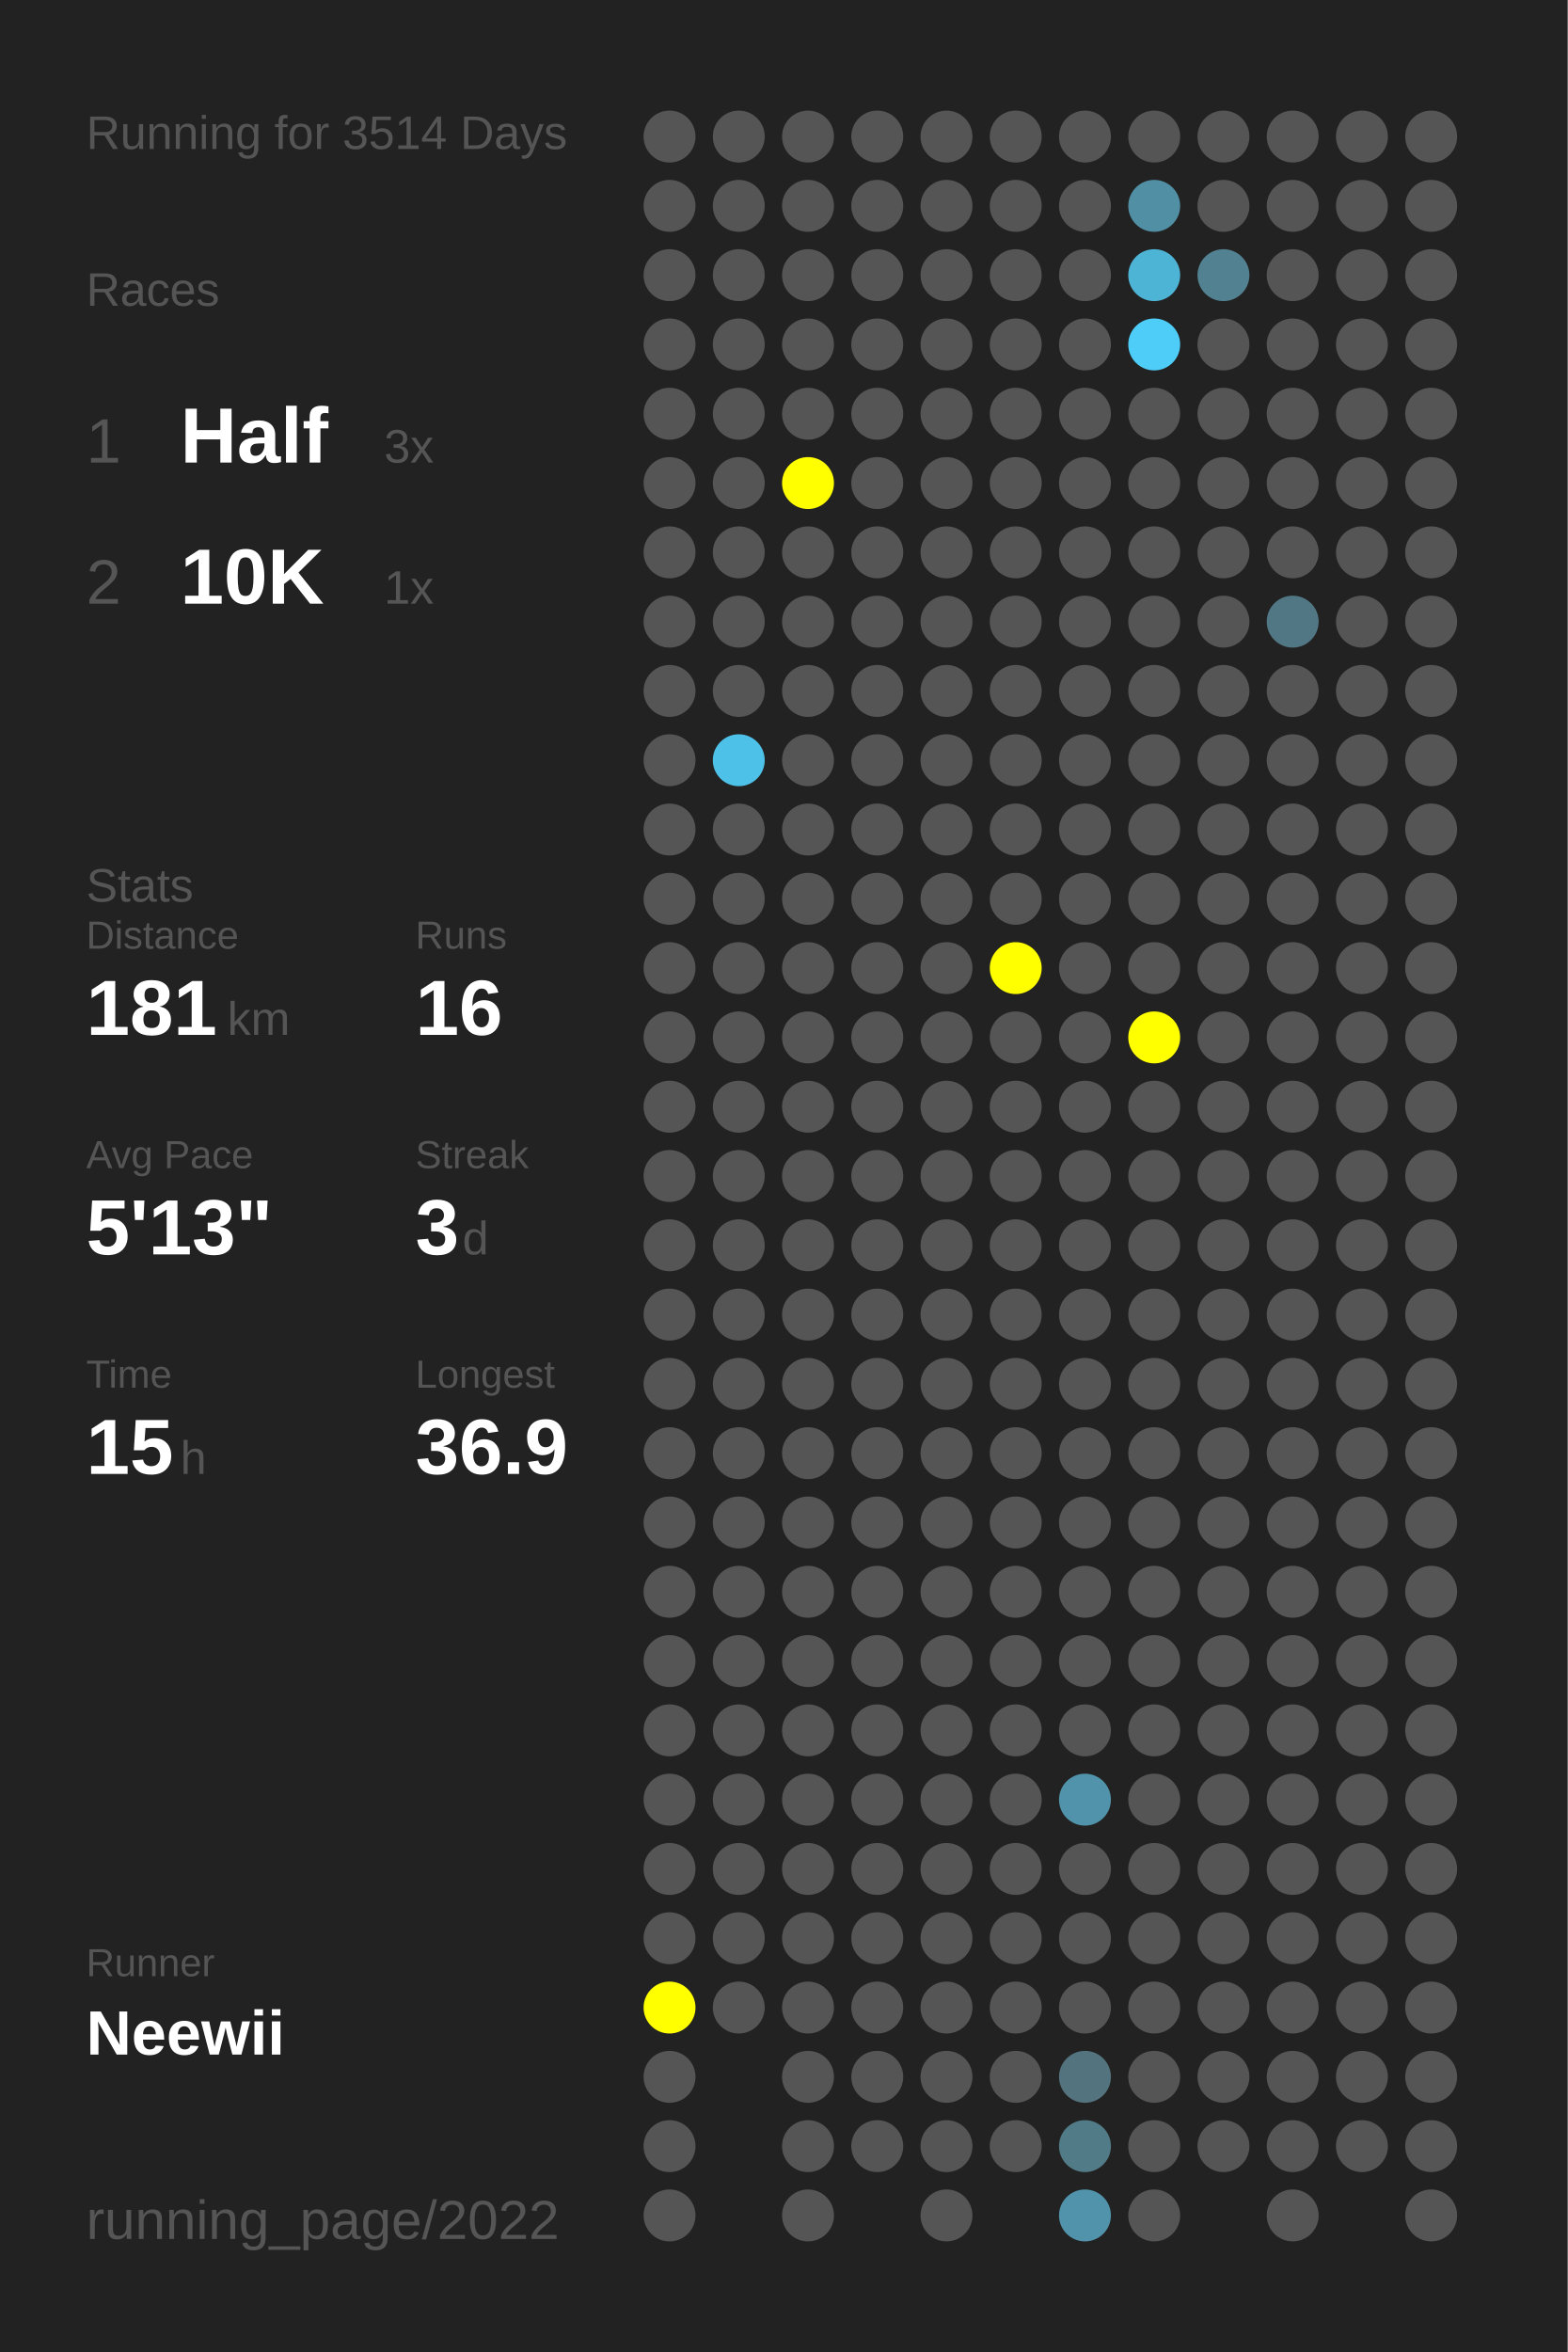
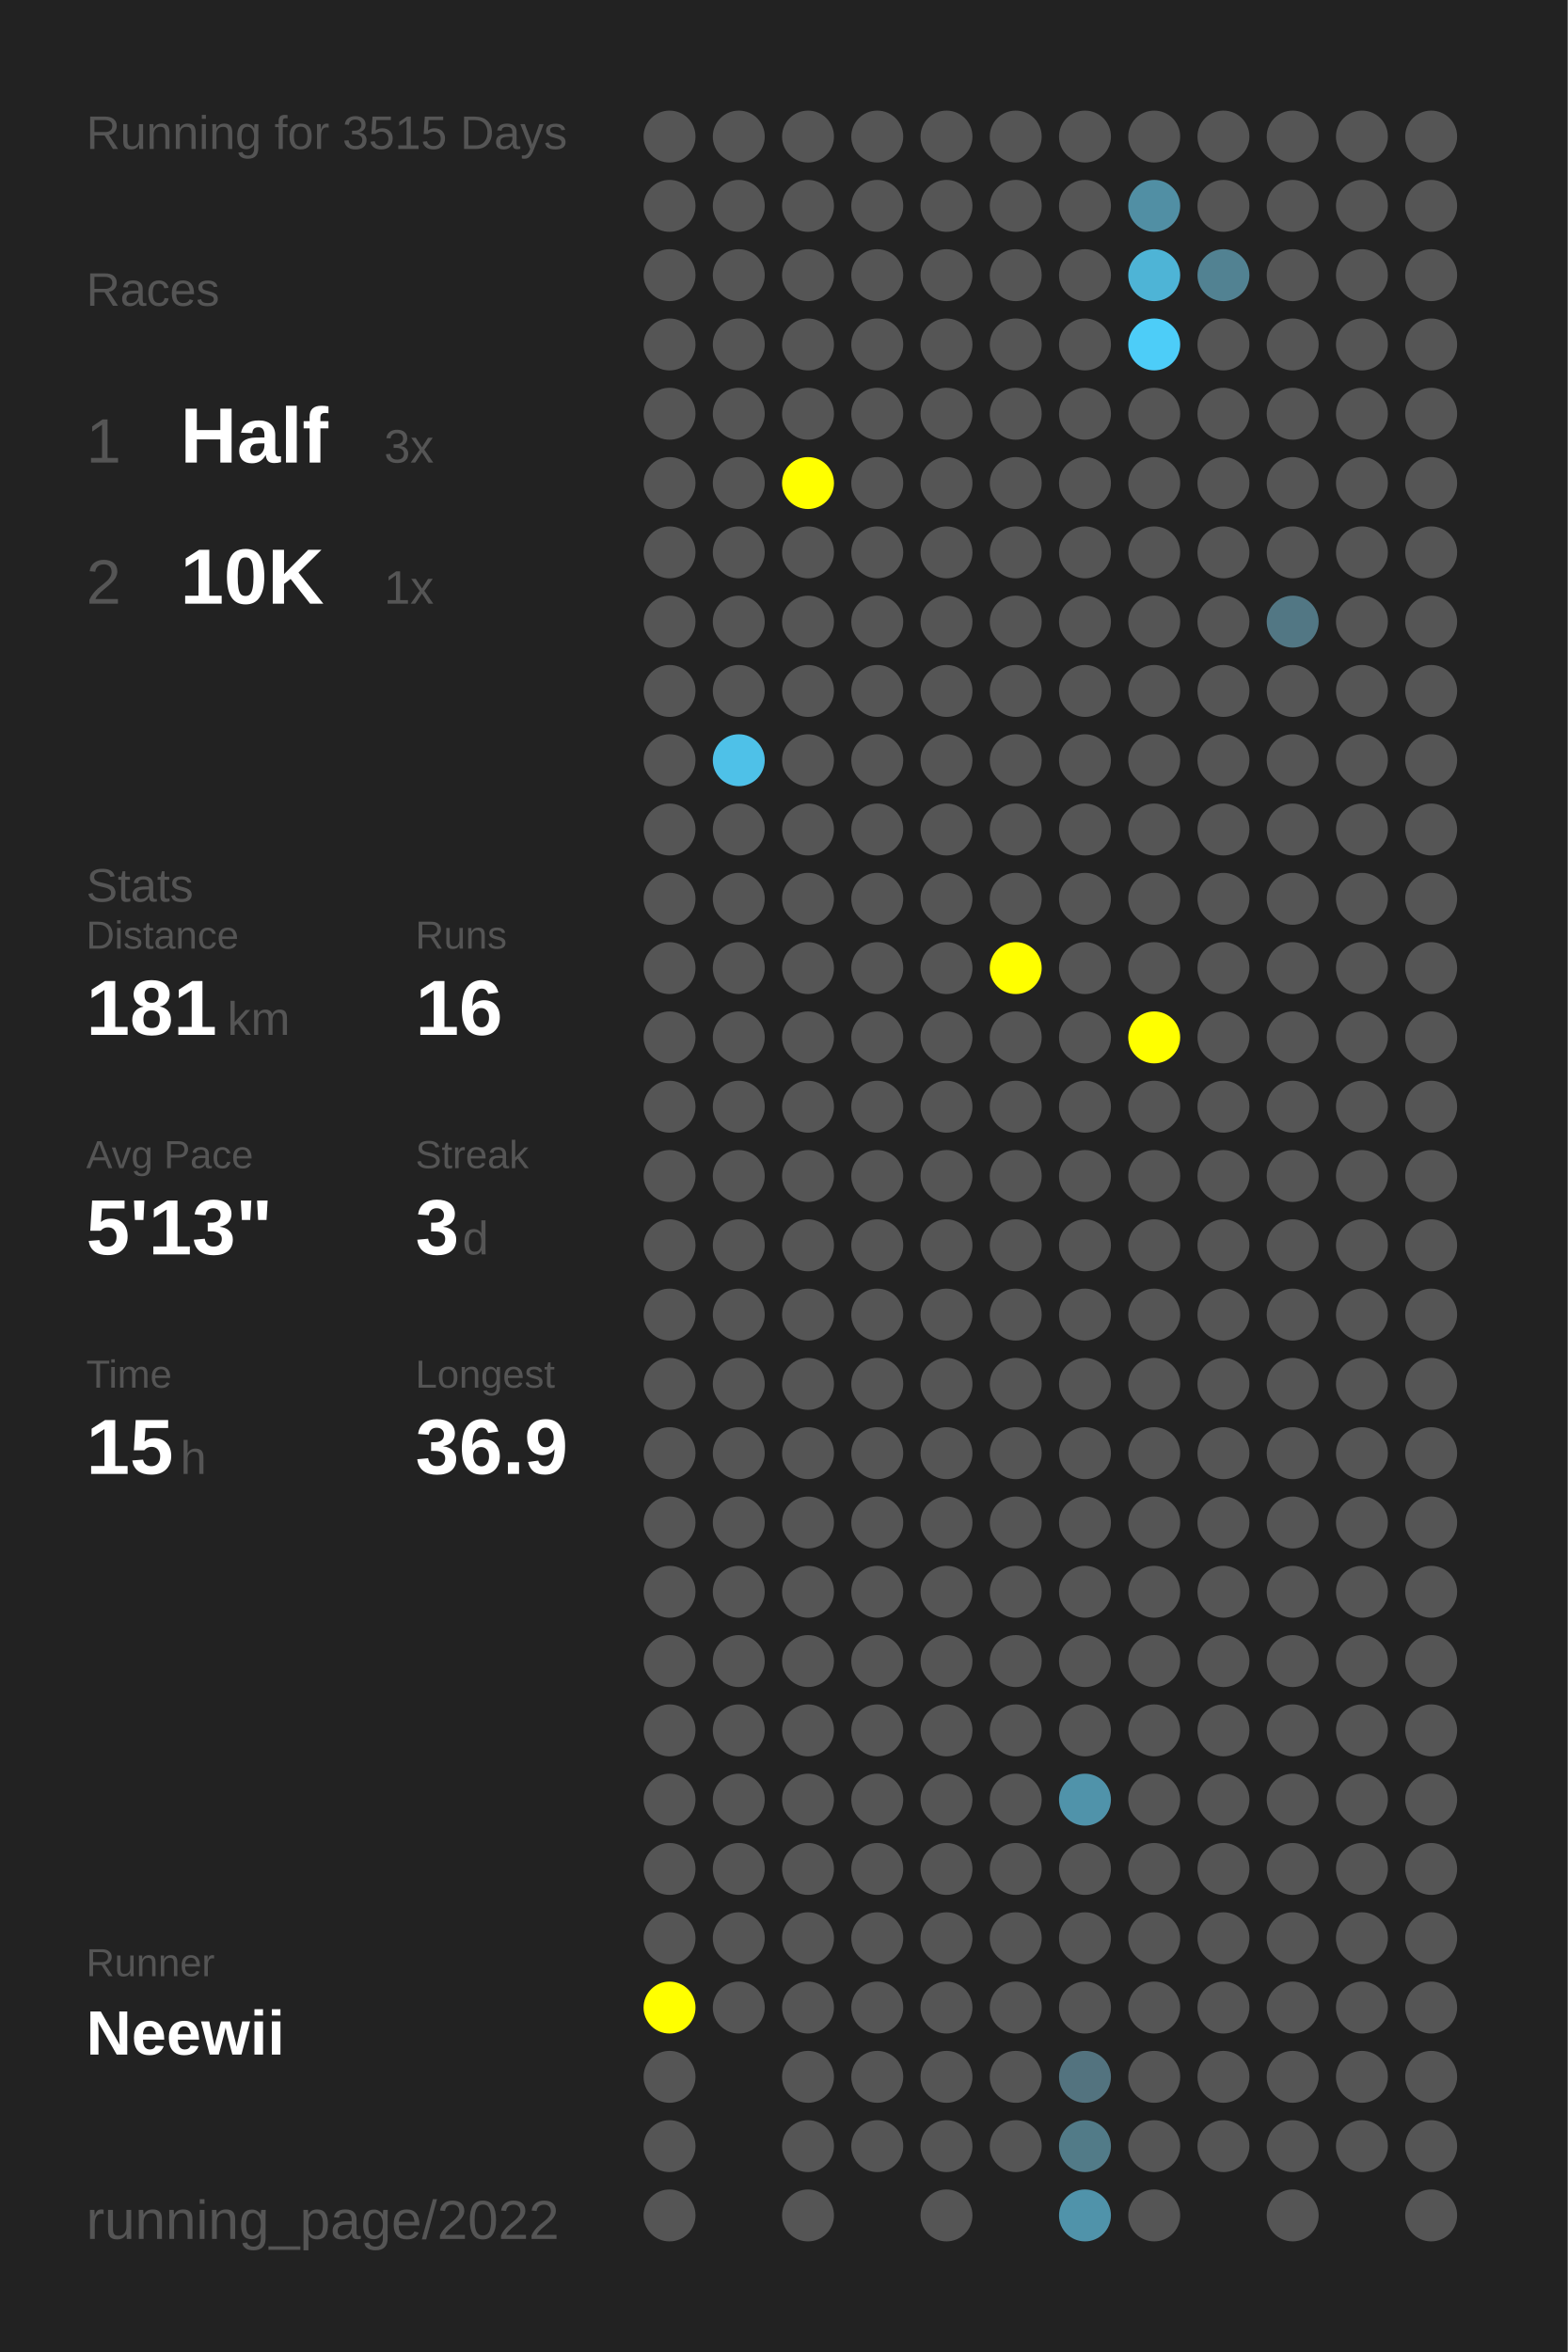
<svg xmlns="http://www.w3.org/2000/svg" baseProfile="full" height="300mm" version="1.1" viewBox="0,0,200,300" width="200mm">
  <defs />
  <rect fill="#222222" height="300" width="200" x="0" y="0" />
-   <text fill="#555555" style="font-size:6px; font-family:Arial;" x="11" y="19">Running for 3514 Days</text>
+   <text fill="#555555" style="font-size:6px; font-family:Arial;" x="11" y="19">Running for 3515 Days</text>
  <text fill="#555555" style="font-size:6px; font-family:Arial;" x="11" y="39">Races</text>
  <text fill="#555555" style="font-size:8px; font-family:Arial;" x="11" y="59">1</text>
  <text fill="#FFFFFF" style="font-size:10px; font-family:Arial; font-weight:bold;" x="23" y="59">Half</text>
  <text fill="#555555" style="font-size:6px; font-family:Arial;" x="49" y="59">3x</text>
  <text fill="#555555" style="font-size:8px; font-family:Arial;" x="11" y="77">2</text>
  <text fill="#FFFFFF" style="font-size:10px; font-family:Arial; font-weight:bold;" x="23" y="77">10K</text>
  <text fill="#555555" style="font-size:6px; font-family:Arial;" x="49" y="77">1x</text>
  <text fill="#555555" style="font-size:6px; font-family:Arial;" x="11" y="115">Stats</text>
  <text fill="#555555" style="font-size:5px; font-family:Arial;" x="11" y="121">Distance</text>
  <text fill="#FFFFFF" style="font-size:10px; font-family:Arial; font-weight:bold;" x="11" y="132">181</text>
  <text fill="#555555" style="font-size:6px; font-family:Arial;" x="29" y="132">km</text>
  <text fill="#555555" style="font-size:5px; font-family:Arial;" x="53" y="121">Runs</text>
  <text fill="#FFFFFF" style="font-size:10px; font-family:Arial; font-weight:bold;" x="53" y="132">16</text>
  <text fill="#555555" style="font-size:5px; font-family:Arial;" x="11" y="149">Avg Pace</text>
  <text fill="#FFFFFF" style="font-size:10px; font-family:Arial; font-weight:bold;" x="11" y="160">5'13"</text>
  <text fill="#555555" style="font-size:5px; font-family:Arial;" x="53" y="149">Streak</text>
  <text fill="#FFFFFF" style="font-size:10px; font-family:Arial; font-weight:bold;" x="53" y="160">3</text>
  <text fill="#555555" style="font-size:6px; font-family:Arial;" x="59" y="160">d</text>
  <text fill="#555555" style="font-size:5px; font-family:Arial;" x="11" y="177">Time</text>
  <text fill="#FFFFFF" style="font-size:10px; font-family:Arial; font-weight:bold;" x="11" y="188">15</text>
  <text fill="#555555" style="font-size:6px; font-family:Arial;" x="23" y="188">h</text>
  <text fill="#555555" style="font-size:5px; font-family:Arial;" x="53" y="177">Longest</text>
  <text fill="#FFFFFF" style="font-size:10px; font-family:Arial; font-weight:bold;" x="53" y="188">36.9</text>
  <text fill="#555555" style="font-size:5px; font-family:Arial;" x="11" y="252.065">Runner</text>
  <text fill="#FFFFFF" style="font-size:8px; font-family:Arial; font-weight:bold;" x="11" y="262.065">Neewii</text>
  <text fill="#555555" style="font-size:7px; font-family:Arial;" x="11" y="285.581">running_page/2022</text>
  <circle cx="85.417" cy="17.419" fill="#555555" r="3.312" />
  <circle cx="85.417" cy="26.258" fill="#555555" r="3.312" />
  <circle cx="85.417" cy="35.097" fill="#555555" r="3.312" />
  <circle cx="85.417" cy="43.935" fill="#555555" r="3.312" />
  <circle cx="85.417" cy="52.774" fill="#555555" r="3.312" />
  <circle cx="85.417" cy="61.613" fill="#555555" r="3.312" />
  <circle cx="85.417" cy="70.452" fill="#555555" r="3.312" />
  <circle cx="85.417" cy="79.29" fill="#555555" r="3.312" />
  <circle cx="85.417" cy="88.129" fill="#555555" r="3.312" />
  <circle cx="85.417" cy="96.968" fill="#555555" r="3.312" />
  <circle cx="85.417" cy="105.806" fill="#555555" r="3.312" />
  <circle cx="85.417" cy="114.645" fill="#555555" r="3.312" />
  <circle cx="85.417" cy="123.484" fill="#555555" r="3.312" />
  <circle cx="85.417" cy="132.323" fill="#555555" r="3.312" />
  <circle cx="85.417" cy="141.161" fill="#555555" r="3.312" />
  <circle cx="85.417" cy="150" fill="#555555" r="3.312" />
  <circle cx="85.417" cy="158.839" fill="#555555" r="3.312" />
  <circle cx="85.417" cy="167.677" fill="#555555" r="3.312" />
  <circle cx="85.417" cy="176.516" fill="#555555" r="3.312" />
  <circle cx="85.417" cy="185.355" fill="#555555" r="3.312" />
  <circle cx="85.417" cy="194.194" fill="#555555" r="3.312" />
  <circle cx="85.417" cy="203.032" fill="#555555" r="3.312" />
  <circle cx="85.417" cy="211.871" fill="#555555" r="3.312" />
  <circle cx="85.417" cy="220.71" fill="#555555" r="3.312" />
  <circle cx="85.417" cy="229.548" fill="#555555" r="3.312" />
  <circle cx="85.417" cy="238.387" fill="#555555" r="3.312" />
  <circle cx="85.417" cy="247.226" fill="#555555" r="3.312" />
  <circle cx="85.417" cy="256.065" fill="#FFFF00" r="3.312" />
  <circle cx="85.417" cy="264.903" fill="#555555" r="3.312" />
  <circle cx="85.417" cy="273.742" fill="#555555" r="3.312" />
  <circle cx="85.417" cy="282.581" fill="#555555" r="3.312" />
  <circle cx="94.25" cy="17.419" fill="#555555" r="3.312" />
  <circle cx="94.25" cy="26.258" fill="#555555" r="3.312" />
  <circle cx="94.25" cy="35.097" fill="#555555" r="3.312" />
  <circle cx="94.25" cy="43.935" fill="#555555" r="3.312" />
  <circle cx="94.25" cy="52.774" fill="#555555" r="3.312" />
  <circle cx="94.25" cy="61.613" fill="#555555" r="3.312" />
  <circle cx="94.25" cy="70.452" fill="#555555" r="3.312" />
  <circle cx="94.25" cy="79.29" fill="#555555" r="3.312" />
  <circle cx="94.25" cy="88.129" fill="#555555" r="3.312" />
  <circle cx="94.25" cy="96.968" fill="#4ec1e8" r="3.312" />
  <circle cx="94.25" cy="105.806" fill="#555555" r="3.312" />
  <circle cx="94.25" cy="114.645" fill="#555555" r="3.312" />
  <circle cx="94.25" cy="123.484" fill="#555555" r="3.312" />
  <circle cx="94.25" cy="132.323" fill="#555555" r="3.312" />
  <circle cx="94.25" cy="141.161" fill="#555555" r="3.312" />
  <circle cx="94.25" cy="150" fill="#555555" r="3.312" />
  <circle cx="94.25" cy="158.839" fill="#555555" r="3.312" />
  <circle cx="94.25" cy="167.677" fill="#555555" r="3.312" />
  <circle cx="94.25" cy="176.516" fill="#555555" r="3.312" />
  <circle cx="94.25" cy="185.355" fill="#555555" r="3.312" />
  <circle cx="94.25" cy="194.194" fill="#555555" r="3.312" />
  <circle cx="94.25" cy="203.032" fill="#555555" r="3.312" />
  <circle cx="94.25" cy="211.871" fill="#555555" r="3.312" />
  <circle cx="94.25" cy="220.71" fill="#555555" r="3.312" />
  <circle cx="94.25" cy="229.548" fill="#555555" r="3.312" />
  <circle cx="94.25" cy="238.387" fill="#555555" r="3.312" />
  <circle cx="94.25" cy="247.226" fill="#555555" r="3.312" />
  <circle cx="94.25" cy="256.065" fill="#555555" r="3.312" />
  <circle cx="103.083" cy="17.419" fill="#555555" r="3.312" />
  <circle cx="103.083" cy="26.258" fill="#555555" r="3.312" />
  <circle cx="103.083" cy="35.097" fill="#555555" r="3.312" />
  <circle cx="103.083" cy="43.935" fill="#555555" r="3.312" />
  <circle cx="103.083" cy="52.774" fill="#555555" r="3.312" />
  <circle cx="103.083" cy="61.613" fill="#FFFF00" r="3.312" />
  <circle cx="103.083" cy="70.452" fill="#555555" r="3.312" />
  <circle cx="103.083" cy="79.29" fill="#555555" r="3.312" />
  <circle cx="103.083" cy="88.129" fill="#555555" r="3.312" />
  <circle cx="103.083" cy="96.968" fill="#555555" r="3.312" />
  <circle cx="103.083" cy="105.806" fill="#555555" r="3.312" />
  <circle cx="103.083" cy="114.645" fill="#555555" r="3.312" />
  <circle cx="103.083" cy="123.484" fill="#555555" r="3.312" />
  <circle cx="103.083" cy="132.323" fill="#555555" r="3.312" />
  <circle cx="103.083" cy="141.161" fill="#555555" r="3.312" />
  <circle cx="103.083" cy="150" fill="#555555" r="3.312" />
  <circle cx="103.083" cy="158.839" fill="#555555" r="3.312" />
  <circle cx="103.083" cy="167.677" fill="#555555" r="3.312" />
  <circle cx="103.083" cy="176.516" fill="#555555" r="3.312" />
  <circle cx="103.083" cy="185.355" fill="#555555" r="3.312" />
  <circle cx="103.083" cy="194.194" fill="#555555" r="3.312" />
  <circle cx="103.083" cy="203.032" fill="#555555" r="3.312" />
  <circle cx="103.083" cy="211.871" fill="#555555" r="3.312" />
  <circle cx="103.083" cy="220.71" fill="#555555" r="3.312" />
  <circle cx="103.083" cy="229.548" fill="#555555" r="3.312" />
  <circle cx="103.083" cy="238.387" fill="#555555" r="3.312" />
  <circle cx="103.083" cy="247.226" fill="#555555" r="3.312" />
  <circle cx="103.083" cy="256.065" fill="#555555" r="3.312" />
  <circle cx="103.083" cy="264.903" fill="#555555" r="3.312" />
  <circle cx="103.083" cy="273.742" fill="#555555" r="3.312" />
  <circle cx="103.083" cy="282.581" fill="#555555" r="3.312" />
  <circle cx="111.917" cy="17.419" fill="#555555" r="3.312" />
  <circle cx="111.917" cy="26.258" fill="#555555" r="3.312" />
  <circle cx="111.917" cy="35.097" fill="#555555" r="3.312" />
  <circle cx="111.917" cy="43.935" fill="#555555" r="3.312" />
  <circle cx="111.917" cy="52.774" fill="#555555" r="3.312" />
  <circle cx="111.917" cy="61.613" fill="#555555" r="3.312" />
  <circle cx="111.917" cy="70.452" fill="#555555" r="3.312" />
  <circle cx="111.917" cy="79.29" fill="#555555" r="3.312" />
  <circle cx="111.917" cy="88.129" fill="#555555" r="3.312" />
  <circle cx="111.917" cy="96.968" fill="#555555" r="3.312" />
  <circle cx="111.917" cy="105.806" fill="#555555" r="3.312" />
  <circle cx="111.917" cy="114.645" fill="#555555" r="3.312" />
  <circle cx="111.917" cy="123.484" fill="#555555" r="3.312" />
  <circle cx="111.917" cy="132.323" fill="#555555" r="3.312" />
  <circle cx="111.917" cy="141.161" fill="#555555" r="3.312" />
  <circle cx="111.917" cy="150" fill="#555555" r="3.312" />
  <circle cx="111.917" cy="158.839" fill="#555555" r="3.312" />
  <circle cx="111.917" cy="167.677" fill="#555555" r="3.312" />
  <circle cx="111.917" cy="176.516" fill="#555555" r="3.312" />
  <circle cx="111.917" cy="185.355" fill="#555555" r="3.312" />
  <circle cx="111.917" cy="194.194" fill="#555555" r="3.312" />
  <circle cx="111.917" cy="203.032" fill="#555555" r="3.312" />
  <circle cx="111.917" cy="211.871" fill="#555555" r="3.312" />
  <circle cx="111.917" cy="220.71" fill="#555555" r="3.312" />
  <circle cx="111.917" cy="229.548" fill="#555555" r="3.312" />
  <circle cx="111.917" cy="238.387" fill="#555555" r="3.312" />
  <circle cx="111.917" cy="247.226" fill="#555555" r="3.312" />
  <circle cx="111.917" cy="256.065" fill="#555555" r="3.312" />
  <circle cx="111.917" cy="264.903" fill="#555555" r="3.312" />
  <circle cx="111.917" cy="273.742" fill="#555555" r="3.312" />
  <circle cx="120.75" cy="17.419" fill="#555555" r="3.312" />
  <circle cx="120.75" cy="26.258" fill="#555555" r="3.312" />
  <circle cx="120.75" cy="35.097" fill="#555555" r="3.312" />
  <circle cx="120.75" cy="43.935" fill="#555555" r="3.312" />
  <circle cx="120.75" cy="52.774" fill="#555555" r="3.312" />
  <circle cx="120.75" cy="61.613" fill="#555555" r="3.312" />
  <circle cx="120.75" cy="70.452" fill="#555555" r="3.312" />
  <circle cx="120.75" cy="79.29" fill="#555555" r="3.312" />
  <circle cx="120.75" cy="88.129" fill="#555555" r="3.312" />
  <circle cx="120.75" cy="96.968" fill="#555555" r="3.312" />
  <circle cx="120.75" cy="105.806" fill="#555555" r="3.312" />
  <circle cx="120.75" cy="114.645" fill="#555555" r="3.312" />
  <circle cx="120.75" cy="123.484" fill="#555555" r="3.312" />
  <circle cx="120.75" cy="132.323" fill="#555555" r="3.312" />
  <circle cx="120.75" cy="141.161" fill="#555555" r="3.312" />
  <circle cx="120.75" cy="150" fill="#555555" r="3.312" />
  <circle cx="120.75" cy="158.839" fill="#555555" r="3.312" />
  <circle cx="120.75" cy="167.677" fill="#555555" r="3.312" />
  <circle cx="120.75" cy="176.516" fill="#555555" r="3.312" />
  <circle cx="120.75" cy="185.355" fill="#555555" r="3.312" />
  <circle cx="120.75" cy="194.194" fill="#555555" r="3.312" />
  <circle cx="120.75" cy="203.032" fill="#555555" r="3.312" />
  <circle cx="120.75" cy="211.871" fill="#555555" r="3.312" />
  <circle cx="120.75" cy="220.71" fill="#555555" r="3.312" />
  <circle cx="120.75" cy="229.548" fill="#555555" r="3.312" />
  <circle cx="120.75" cy="238.387" fill="#555555" r="3.312" />
  <circle cx="120.75" cy="247.226" fill="#555555" r="3.312" />
  <circle cx="120.75" cy="256.065" fill="#555555" r="3.312" />
  <circle cx="120.75" cy="264.903" fill="#555555" r="3.312" />
  <circle cx="120.75" cy="273.742" fill="#555555" r="3.312" />
  <circle cx="120.75" cy="282.581" fill="#555555" r="3.312" />
  <circle cx="129.583" cy="17.419" fill="#555555" r="3.312" />
  <circle cx="129.583" cy="26.258" fill="#555555" r="3.312" />
  <circle cx="129.583" cy="35.097" fill="#555555" r="3.312" />
  <circle cx="129.583" cy="43.935" fill="#555555" r="3.312" />
  <circle cx="129.583" cy="52.774" fill="#555555" r="3.312" />
  <circle cx="129.583" cy="61.613" fill="#555555" r="3.312" />
  <circle cx="129.583" cy="70.452" fill="#555555" r="3.312" />
  <circle cx="129.583" cy="79.29" fill="#555555" r="3.312" />
  <circle cx="129.583" cy="88.129" fill="#555555" r="3.312" />
  <circle cx="129.583" cy="96.968" fill="#555555" r="3.312" />
  <circle cx="129.583" cy="105.806" fill="#555555" r="3.312" />
  <circle cx="129.583" cy="114.645" fill="#555555" r="3.312" />
  <circle cx="129.583" cy="123.484" fill="#FFFF00" r="3.312" />
  <circle cx="129.583" cy="132.323" fill="#555555" r="3.312" />
  <circle cx="129.583" cy="141.161" fill="#555555" r="3.312" />
  <circle cx="129.583" cy="150" fill="#555555" r="3.312" />
  <circle cx="129.583" cy="158.839" fill="#555555" r="3.312" />
  <circle cx="129.583" cy="167.677" fill="#555555" r="3.312" />
  <circle cx="129.583" cy="176.516" fill="#555555" r="3.312" />
  <circle cx="129.583" cy="185.355" fill="#555555" r="3.312" />
  <circle cx="129.583" cy="194.194" fill="#555555" r="3.312" />
  <circle cx="129.583" cy="203.032" fill="#555555" r="3.312" />
  <circle cx="129.583" cy="211.871" fill="#555555" r="3.312" />
  <circle cx="129.583" cy="220.71" fill="#555555" r="3.312" />
  <circle cx="129.583" cy="229.548" fill="#555555" r="3.312" />
  <circle cx="129.583" cy="238.387" fill="#555555" r="3.312" />
  <circle cx="129.583" cy="247.226" fill="#555555" r="3.312" />
  <circle cx="129.583" cy="256.065" fill="#555555" r="3.312" />
  <circle cx="129.583" cy="264.903" fill="#555555" r="3.312" />
  <circle cx="129.583" cy="273.742" fill="#555555" r="3.312" />
  <circle cx="138.417" cy="17.419" fill="#555555" r="3.312" />
  <circle cx="138.417" cy="26.258" fill="#555555" r="3.312" />
  <circle cx="138.417" cy="35.097" fill="#555555" r="3.312" />
  <circle cx="138.417" cy="43.935" fill="#555555" r="3.312" />
  <circle cx="138.417" cy="52.774" fill="#555555" r="3.312" />
  <circle cx="138.417" cy="61.613" fill="#555555" r="3.312" />
  <circle cx="138.417" cy="70.452" fill="#555555" r="3.312" />
  <circle cx="138.417" cy="79.29" fill="#555555" r="3.312" />
  <circle cx="138.417" cy="88.129" fill="#555555" r="3.312" />
  <circle cx="138.417" cy="96.968" fill="#555555" r="3.312" />
  <circle cx="138.417" cy="105.806" fill="#555555" r="3.312" />
  <circle cx="138.417" cy="114.645" fill="#555555" r="3.312" />
  <circle cx="138.417" cy="123.484" fill="#555555" r="3.312" />
  <circle cx="138.417" cy="132.323" fill="#555555" r="3.312" />
  <circle cx="138.417" cy="141.161" fill="#555555" r="3.312" />
  <circle cx="138.417" cy="150" fill="#555555" r="3.312" />
  <circle cx="138.417" cy="158.839" fill="#555555" r="3.312" />
  <circle cx="138.417" cy="167.677" fill="#555555" r="3.312" />
  <circle cx="138.417" cy="176.516" fill="#555555" r="3.312" />
  <circle cx="138.417" cy="185.355" fill="#555555" r="3.312" />
  <circle cx="138.417" cy="194.194" fill="#555555" r="3.312" />
  <circle cx="138.417" cy="203.032" fill="#555555" r="3.312" />
  <circle cx="138.417" cy="211.871" fill="#555555" r="3.312" />
  <circle cx="138.417" cy="220.71" fill="#555555" r="3.312" />
  <circle cx="138.417" cy="229.548" fill="#5093aa" r="3.312" />
  <circle cx="138.417" cy="238.387" fill="#555555" r="3.312" />
  <circle cx="138.417" cy="247.226" fill="#555555" r="3.312" />
  <circle cx="138.417" cy="256.065" fill="#555555" r="3.312" />
  <circle cx="138.417" cy="264.903" fill="#53737f" r="3.312" />
  <circle cx="138.417" cy="273.742" fill="#527b88" r="3.312" />
  <circle cx="138.417" cy="282.581" fill="#5093aa" r="3.312" />
  <circle cx="147.25" cy="17.419" fill="#555555" r="3.312" />
  <circle cx="147.25" cy="26.258" fill="#518fa4" r="3.312" />
  <circle cx="147.25" cy="35.097" fill="#4eb4d6" r="3.312" />
  <circle cx="147.25" cy="43.935" fill="#4dcdf8" r="3.312" />
  <circle cx="147.25" cy="52.774" fill="#555555" r="3.312" />
  <circle cx="147.25" cy="61.613" fill="#555555" r="3.312" />
  <circle cx="147.25" cy="70.452" fill="#555555" r="3.312" />
  <circle cx="147.25" cy="79.29" fill="#555555" r="3.312" />
  <circle cx="147.25" cy="88.129" fill="#555555" r="3.312" />
  <circle cx="147.25" cy="96.968" fill="#555555" r="3.312" />
  <circle cx="147.25" cy="105.806" fill="#555555" r="3.312" />
  <circle cx="147.25" cy="114.645" fill="#555555" r="3.312" />
  <circle cx="147.25" cy="123.484" fill="#555555" r="3.312" />
  <circle cx="147.25" cy="132.323" fill="#FFFF00" r="3.312" />
  <circle cx="147.25" cy="141.161" fill="#555555" r="3.312" />
  <circle cx="147.25" cy="150" fill="#555555" r="3.312" />
  <circle cx="147.25" cy="158.839" fill="#555555" r="3.312" />
  <circle cx="147.25" cy="167.677" fill="#555555" r="3.312" />
  <circle cx="147.25" cy="176.516" fill="#555555" r="3.312" />
  <circle cx="147.25" cy="185.355" fill="#555555" r="3.312" />
  <circle cx="147.25" cy="194.194" fill="#555555" r="3.312" />
  <circle cx="147.25" cy="203.032" fill="#555555" r="3.312" />
  <circle cx="147.25" cy="211.871" fill="#555555" r="3.312" />
  <circle cx="147.25" cy="220.71" fill="#555555" r="3.312" />
  <circle cx="147.25" cy="229.548" fill="#555555" r="3.312" />
  <circle cx="147.25" cy="238.387" fill="#555555" r="3.312" />
  <circle cx="147.25" cy="247.226" fill="#555555" r="3.312" />
  <circle cx="147.25" cy="256.065" fill="#555555" r="3.312" />
  <circle cx="147.25" cy="264.903" fill="#555555" r="3.312" />
  <circle cx="147.25" cy="273.742" fill="#555555" r="3.312" />
  <circle cx="147.25" cy="282.581" fill="#555555" r="3.312" />
  <circle cx="156.083" cy="17.419" fill="#555555" r="3.312" />
  <circle cx="156.083" cy="26.258" fill="#555555" r="3.312" />
  <circle cx="156.083" cy="35.097" fill="#528292" r="3.312" />
  <circle cx="156.083" cy="43.935" fill="#555555" r="3.312" />
  <circle cx="156.083" cy="52.774" fill="#555555" r="3.312" />
  <circle cx="156.083" cy="61.613" fill="#555555" r="3.312" />
  <circle cx="156.083" cy="70.452" fill="#555555" r="3.312" />
  <circle cx="156.083" cy="79.29" fill="#555555" r="3.312" />
  <circle cx="156.083" cy="88.129" fill="#555555" r="3.312" />
  <circle cx="156.083" cy="96.968" fill="#555555" r="3.312" />
  <circle cx="156.083" cy="105.806" fill="#555555" r="3.312" />
  <circle cx="156.083" cy="114.645" fill="#555555" r="3.312" />
  <circle cx="156.083" cy="123.484" fill="#555555" r="3.312" />
  <circle cx="156.083" cy="132.323" fill="#555555" r="3.312" />
  <circle cx="156.083" cy="141.161" fill="#555555" r="3.312" />
  <circle cx="156.083" cy="150" fill="#555555" r="3.312" />
  <circle cx="156.083" cy="158.839" fill="#555555" r="3.312" />
  <circle cx="156.083" cy="167.677" fill="#555555" r="3.312" />
  <circle cx="156.083" cy="176.516" fill="#555555" r="3.312" />
  <circle cx="156.083" cy="185.355" fill="#555555" r="3.312" />
  <circle cx="156.083" cy="194.194" fill="#555555" r="3.312" />
  <circle cx="156.083" cy="203.032" fill="#555555" r="3.312" />
  <circle cx="156.083" cy="211.871" fill="#555555" r="3.312" />
  <circle cx="156.083" cy="220.71" fill="#555555" r="3.312" />
  <circle cx="156.083" cy="229.548" fill="#555555" r="3.312" />
  <circle cx="156.083" cy="238.387" fill="#555555" r="3.312" />
  <circle cx="156.083" cy="247.226" fill="#555555" r="3.312" />
  <circle cx="156.083" cy="256.065" fill="#555555" r="3.312" />
  <circle cx="156.083" cy="264.903" fill="#555555" r="3.312" />
  <circle cx="156.083" cy="273.742" fill="#555555" r="3.312" />
  <circle cx="164.917" cy="17.419" fill="#555555" r="3.312" />
  <circle cx="164.917" cy="26.258" fill="#555555" r="3.312" />
  <circle cx="164.917" cy="35.097" fill="#555555" r="3.312" />
  <circle cx="164.917" cy="43.935" fill="#555555" r="3.312" />
  <circle cx="164.917" cy="52.774" fill="#555555" r="3.312" />
  <circle cx="164.917" cy="61.613" fill="#555555" r="3.312" />
  <circle cx="164.917" cy="70.452" fill="#555555" r="3.312" />
  <circle cx="164.917" cy="79.29" fill="#527784" r="3.312" />
  <circle cx="164.917" cy="88.129" fill="#555555" r="3.312" />
  <circle cx="164.917" cy="96.968" fill="#555555" r="3.312" />
  <circle cx="164.917" cy="105.806" fill="#555555" r="3.312" />
  <circle cx="164.917" cy="114.645" fill="#555555" r="3.312" />
  <circle cx="164.917" cy="123.484" fill="#555555" r="3.312" />
  <circle cx="164.917" cy="132.323" fill="#555555" r="3.312" />
  <circle cx="164.917" cy="141.161" fill="#555555" r="3.312" />
  <circle cx="164.917" cy="150" fill="#555555" r="3.312" />
  <circle cx="164.917" cy="158.839" fill="#555555" r="3.312" />
  <circle cx="164.917" cy="167.677" fill="#555555" r="3.312" />
  <circle cx="164.917" cy="176.516" fill="#555555" r="3.312" />
  <circle cx="164.917" cy="185.355" fill="#555555" r="3.312" />
  <circle cx="164.917" cy="194.194" fill="#555555" r="3.312" />
  <circle cx="164.917" cy="203.032" fill="#555555" r="3.312" />
  <circle cx="164.917" cy="211.871" fill="#555555" r="3.312" />
  <circle cx="164.917" cy="220.71" fill="#555555" r="3.312" />
  <circle cx="164.917" cy="229.548" fill="#555555" r="3.312" />
  <circle cx="164.917" cy="238.387" fill="#555555" r="3.312" />
  <circle cx="164.917" cy="247.226" fill="#555555" r="3.312" />
  <circle cx="164.917" cy="256.065" fill="#555555" r="3.312" />
  <circle cx="164.917" cy="264.903" fill="#555555" r="3.312" />
  <circle cx="164.917" cy="273.742" fill="#555555" r="3.312" />
  <circle cx="164.917" cy="282.581" fill="#555555" r="3.312" />
  <circle cx="173.75" cy="17.419" fill="#555555" r="3.312" />
  <circle cx="173.75" cy="26.258" fill="#555555" r="3.312" />
  <circle cx="173.75" cy="35.097" fill="#555555" r="3.312" />
  <circle cx="173.75" cy="43.935" fill="#555555" r="3.312" />
  <circle cx="173.75" cy="52.774" fill="#555555" r="3.312" />
  <circle cx="173.75" cy="61.613" fill="#555555" r="3.312" />
  <circle cx="173.75" cy="70.452" fill="#555555" r="3.312" />
  <circle cx="173.75" cy="79.29" fill="#555555" r="3.312" />
  <circle cx="173.75" cy="88.129" fill="#555555" r="3.312" />
  <circle cx="173.75" cy="96.968" fill="#555555" r="3.312" />
  <circle cx="173.75" cy="105.806" fill="#555555" r="3.312" />
  <circle cx="173.75" cy="114.645" fill="#555555" r="3.312" />
  <circle cx="173.75" cy="123.484" fill="#555555" r="3.312" />
  <circle cx="173.75" cy="132.323" fill="#555555" r="3.312" />
  <circle cx="173.75" cy="141.161" fill="#555555" r="3.312" />
  <circle cx="173.75" cy="150" fill="#555555" r="3.312" />
  <circle cx="173.75" cy="158.839" fill="#555555" r="3.312" />
  <circle cx="173.75" cy="167.677" fill="#555555" r="3.312" />
  <circle cx="173.75" cy="176.516" fill="#555555" r="3.312" />
  <circle cx="173.75" cy="185.355" fill="#555555" r="3.312" />
  <circle cx="173.75" cy="194.194" fill="#555555" r="3.312" />
  <circle cx="173.75" cy="203.032" fill="#555555" r="3.312" />
  <circle cx="173.75" cy="211.871" fill="#555555" r="3.312" />
  <circle cx="173.75" cy="220.71" fill="#555555" r="3.312" />
  <circle cx="173.75" cy="229.548" fill="#555555" r="3.312" />
  <circle cx="173.75" cy="238.387" fill="#555555" r="3.312" />
  <circle cx="173.75" cy="247.226" fill="#555555" r="3.312" />
  <circle cx="173.75" cy="256.065" fill="#555555" r="3.312" />
  <circle cx="173.75" cy="264.903" fill="#555555" r="3.312" />
  <circle cx="173.75" cy="273.742" fill="#555555" r="3.312" />
  <circle cx="182.583" cy="17.419" fill="#555555" r="3.312" />
  <circle cx="182.583" cy="26.258" fill="#555555" r="3.312" />
  <circle cx="182.583" cy="35.097" fill="#555555" r="3.312" />
  <circle cx="182.583" cy="43.935" fill="#555555" r="3.312" />
  <circle cx="182.583" cy="52.774" fill="#555555" r="3.312" />
  <circle cx="182.583" cy="61.613" fill="#555555" r="3.312" />
  <circle cx="182.583" cy="70.452" fill="#555555" r="3.312" />
  <circle cx="182.583" cy="79.29" fill="#555555" r="3.312" />
  <circle cx="182.583" cy="88.129" fill="#555555" r="3.312" />
  <circle cx="182.583" cy="96.968" fill="#555555" r="3.312" />
  <circle cx="182.583" cy="105.806" fill="#555555" r="3.312" />
  <circle cx="182.583" cy="114.645" fill="#555555" r="3.312" />
  <circle cx="182.583" cy="123.484" fill="#555555" r="3.312" />
  <circle cx="182.583" cy="132.323" fill="#555555" r="3.312" />
  <circle cx="182.583" cy="141.161" fill="#555555" r="3.312" />
  <circle cx="182.583" cy="150" fill="#555555" r="3.312" />
  <circle cx="182.583" cy="158.839" fill="#555555" r="3.312" />
  <circle cx="182.583" cy="167.677" fill="#555555" r="3.312" />
  <circle cx="182.583" cy="176.516" fill="#555555" r="3.312" />
  <circle cx="182.583" cy="185.355" fill="#555555" r="3.312" />
  <circle cx="182.583" cy="194.194" fill="#555555" r="3.312" />
  <circle cx="182.583" cy="203.032" fill="#555555" r="3.312" />
  <circle cx="182.583" cy="211.871" fill="#555555" r="3.312" />
  <circle cx="182.583" cy="220.71" fill="#555555" r="3.312" />
  <circle cx="182.583" cy="229.548" fill="#555555" r="3.312" />
  <circle cx="182.583" cy="238.387" fill="#555555" r="3.312" />
  <circle cx="182.583" cy="247.226" fill="#555555" r="3.312" />
  <circle cx="182.583" cy="256.065" fill="#555555" r="3.312" />
  <circle cx="182.583" cy="264.903" fill="#555555" r="3.312" />
  <circle cx="182.583" cy="273.742" fill="#555555" r="3.312" />
  <circle cx="182.583" cy="282.581" fill="#555555" r="3.312" />
</svg>
